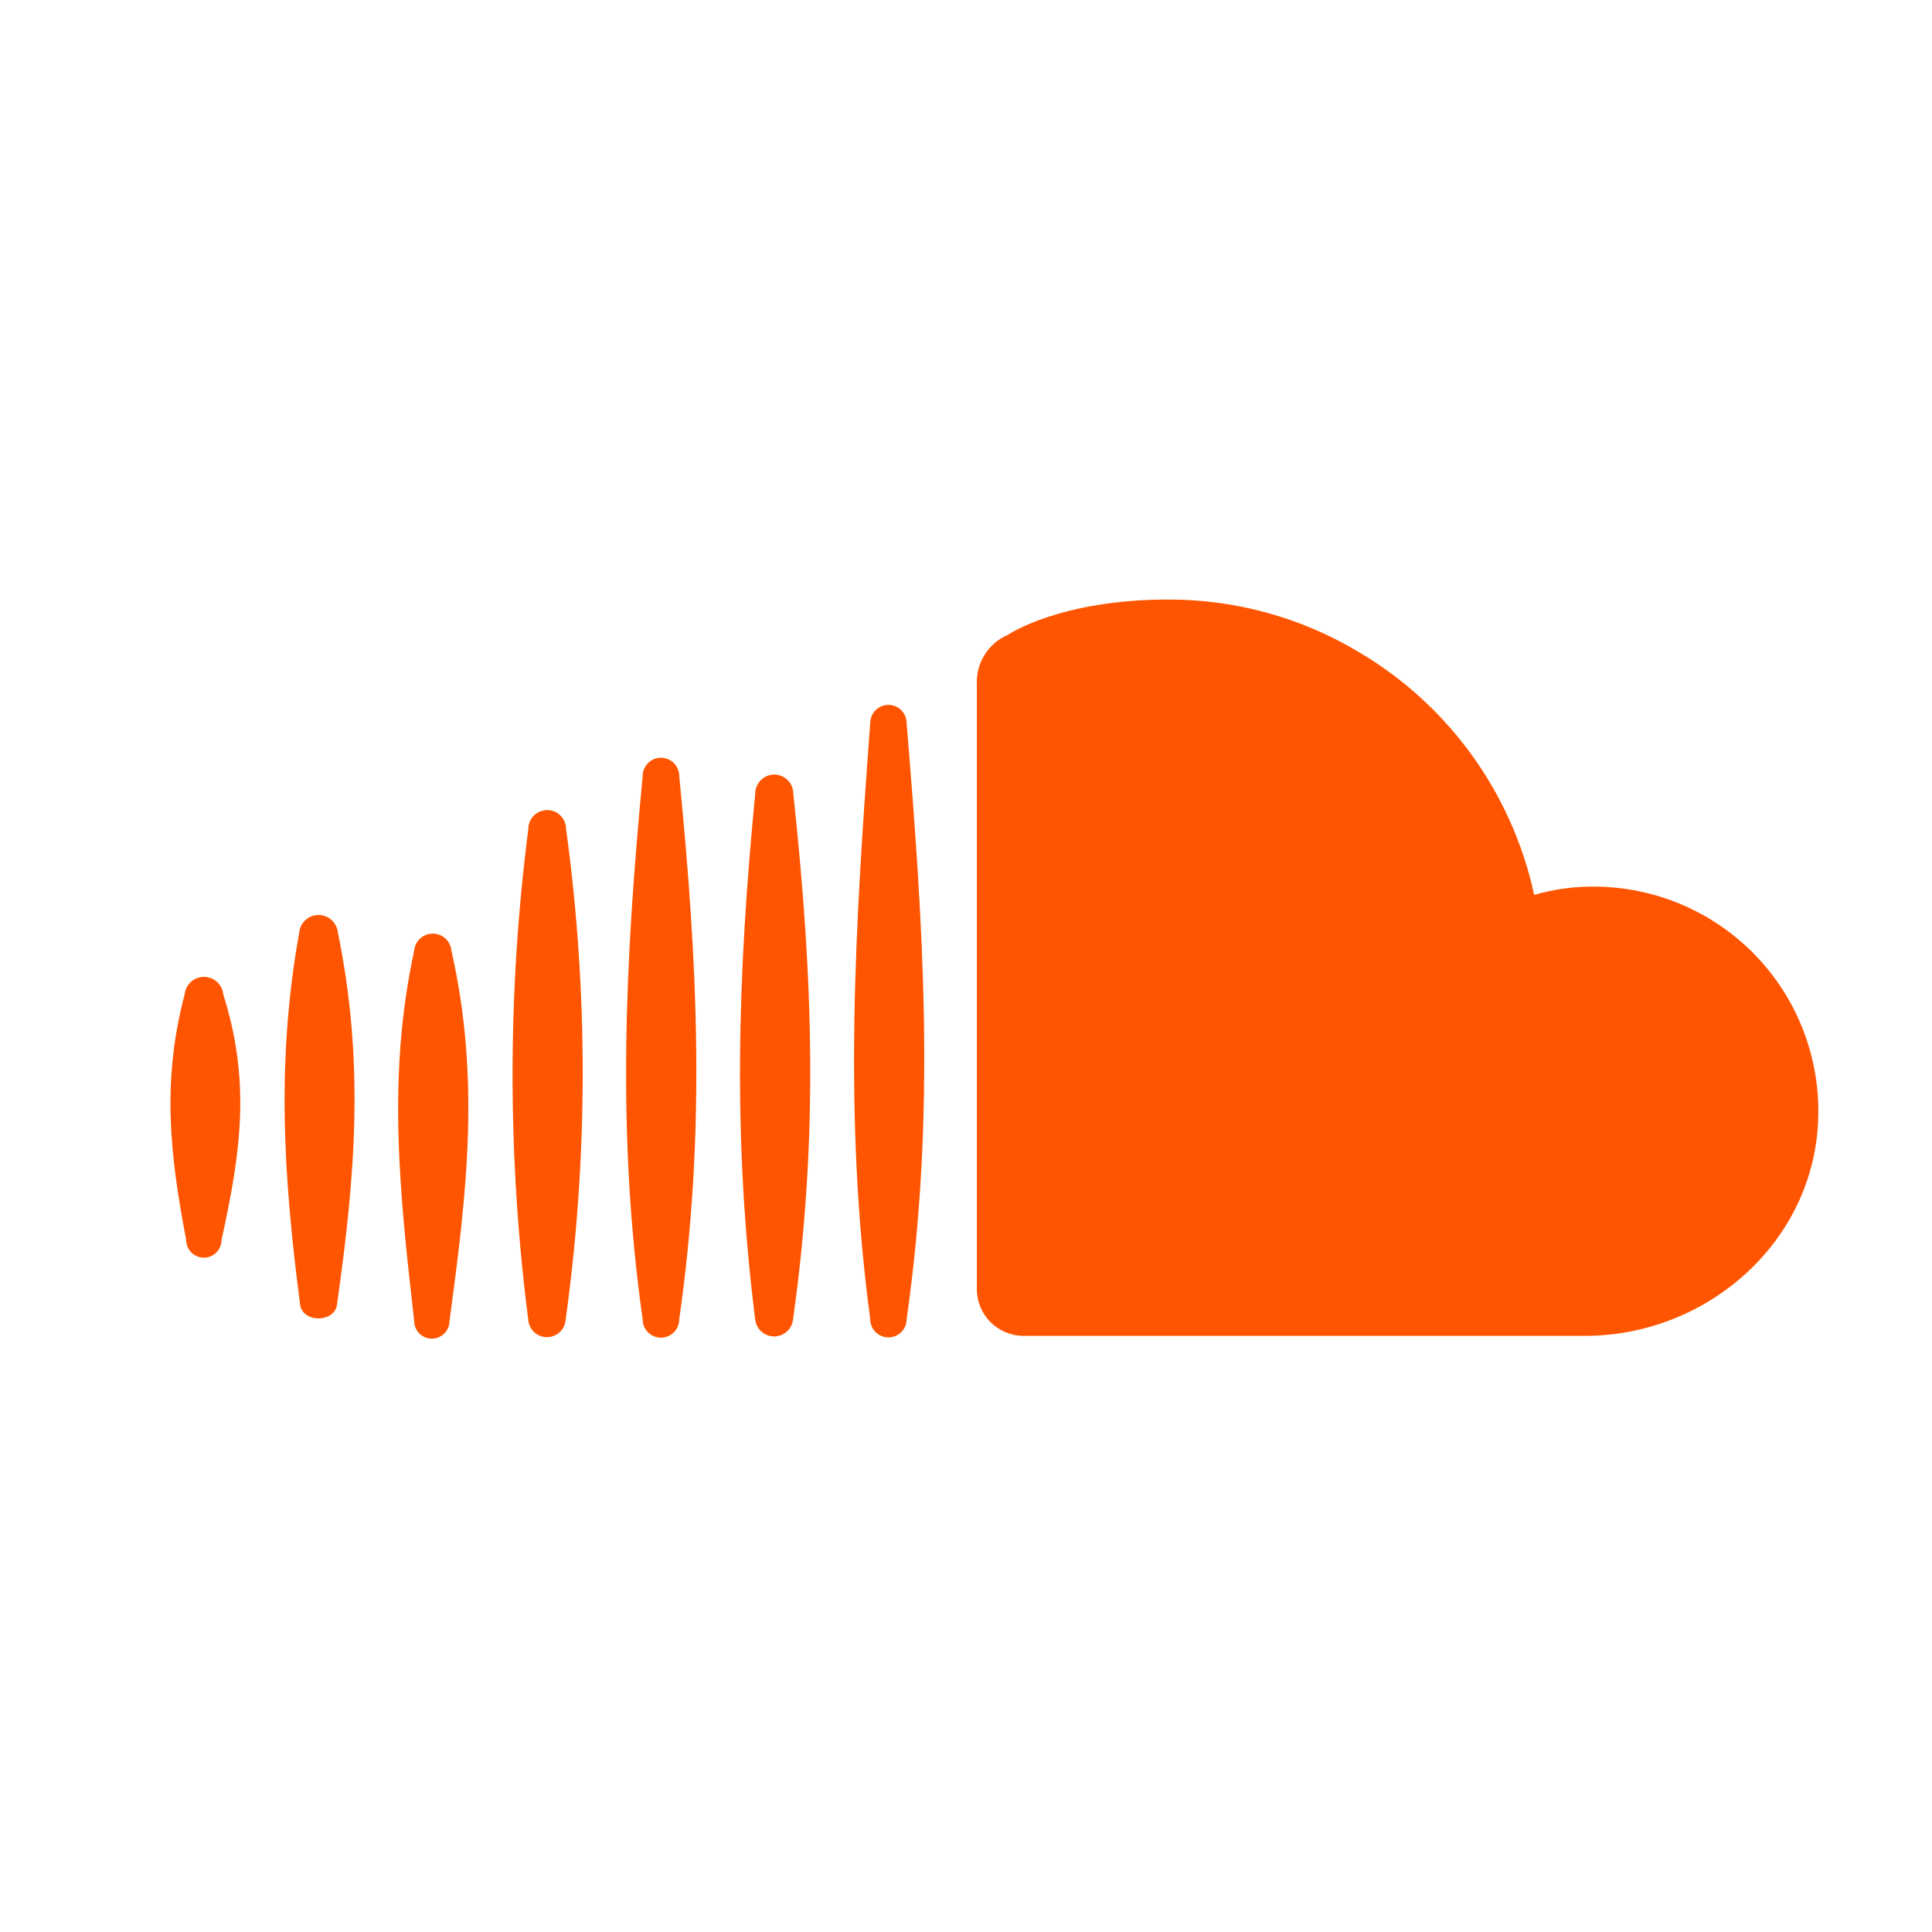
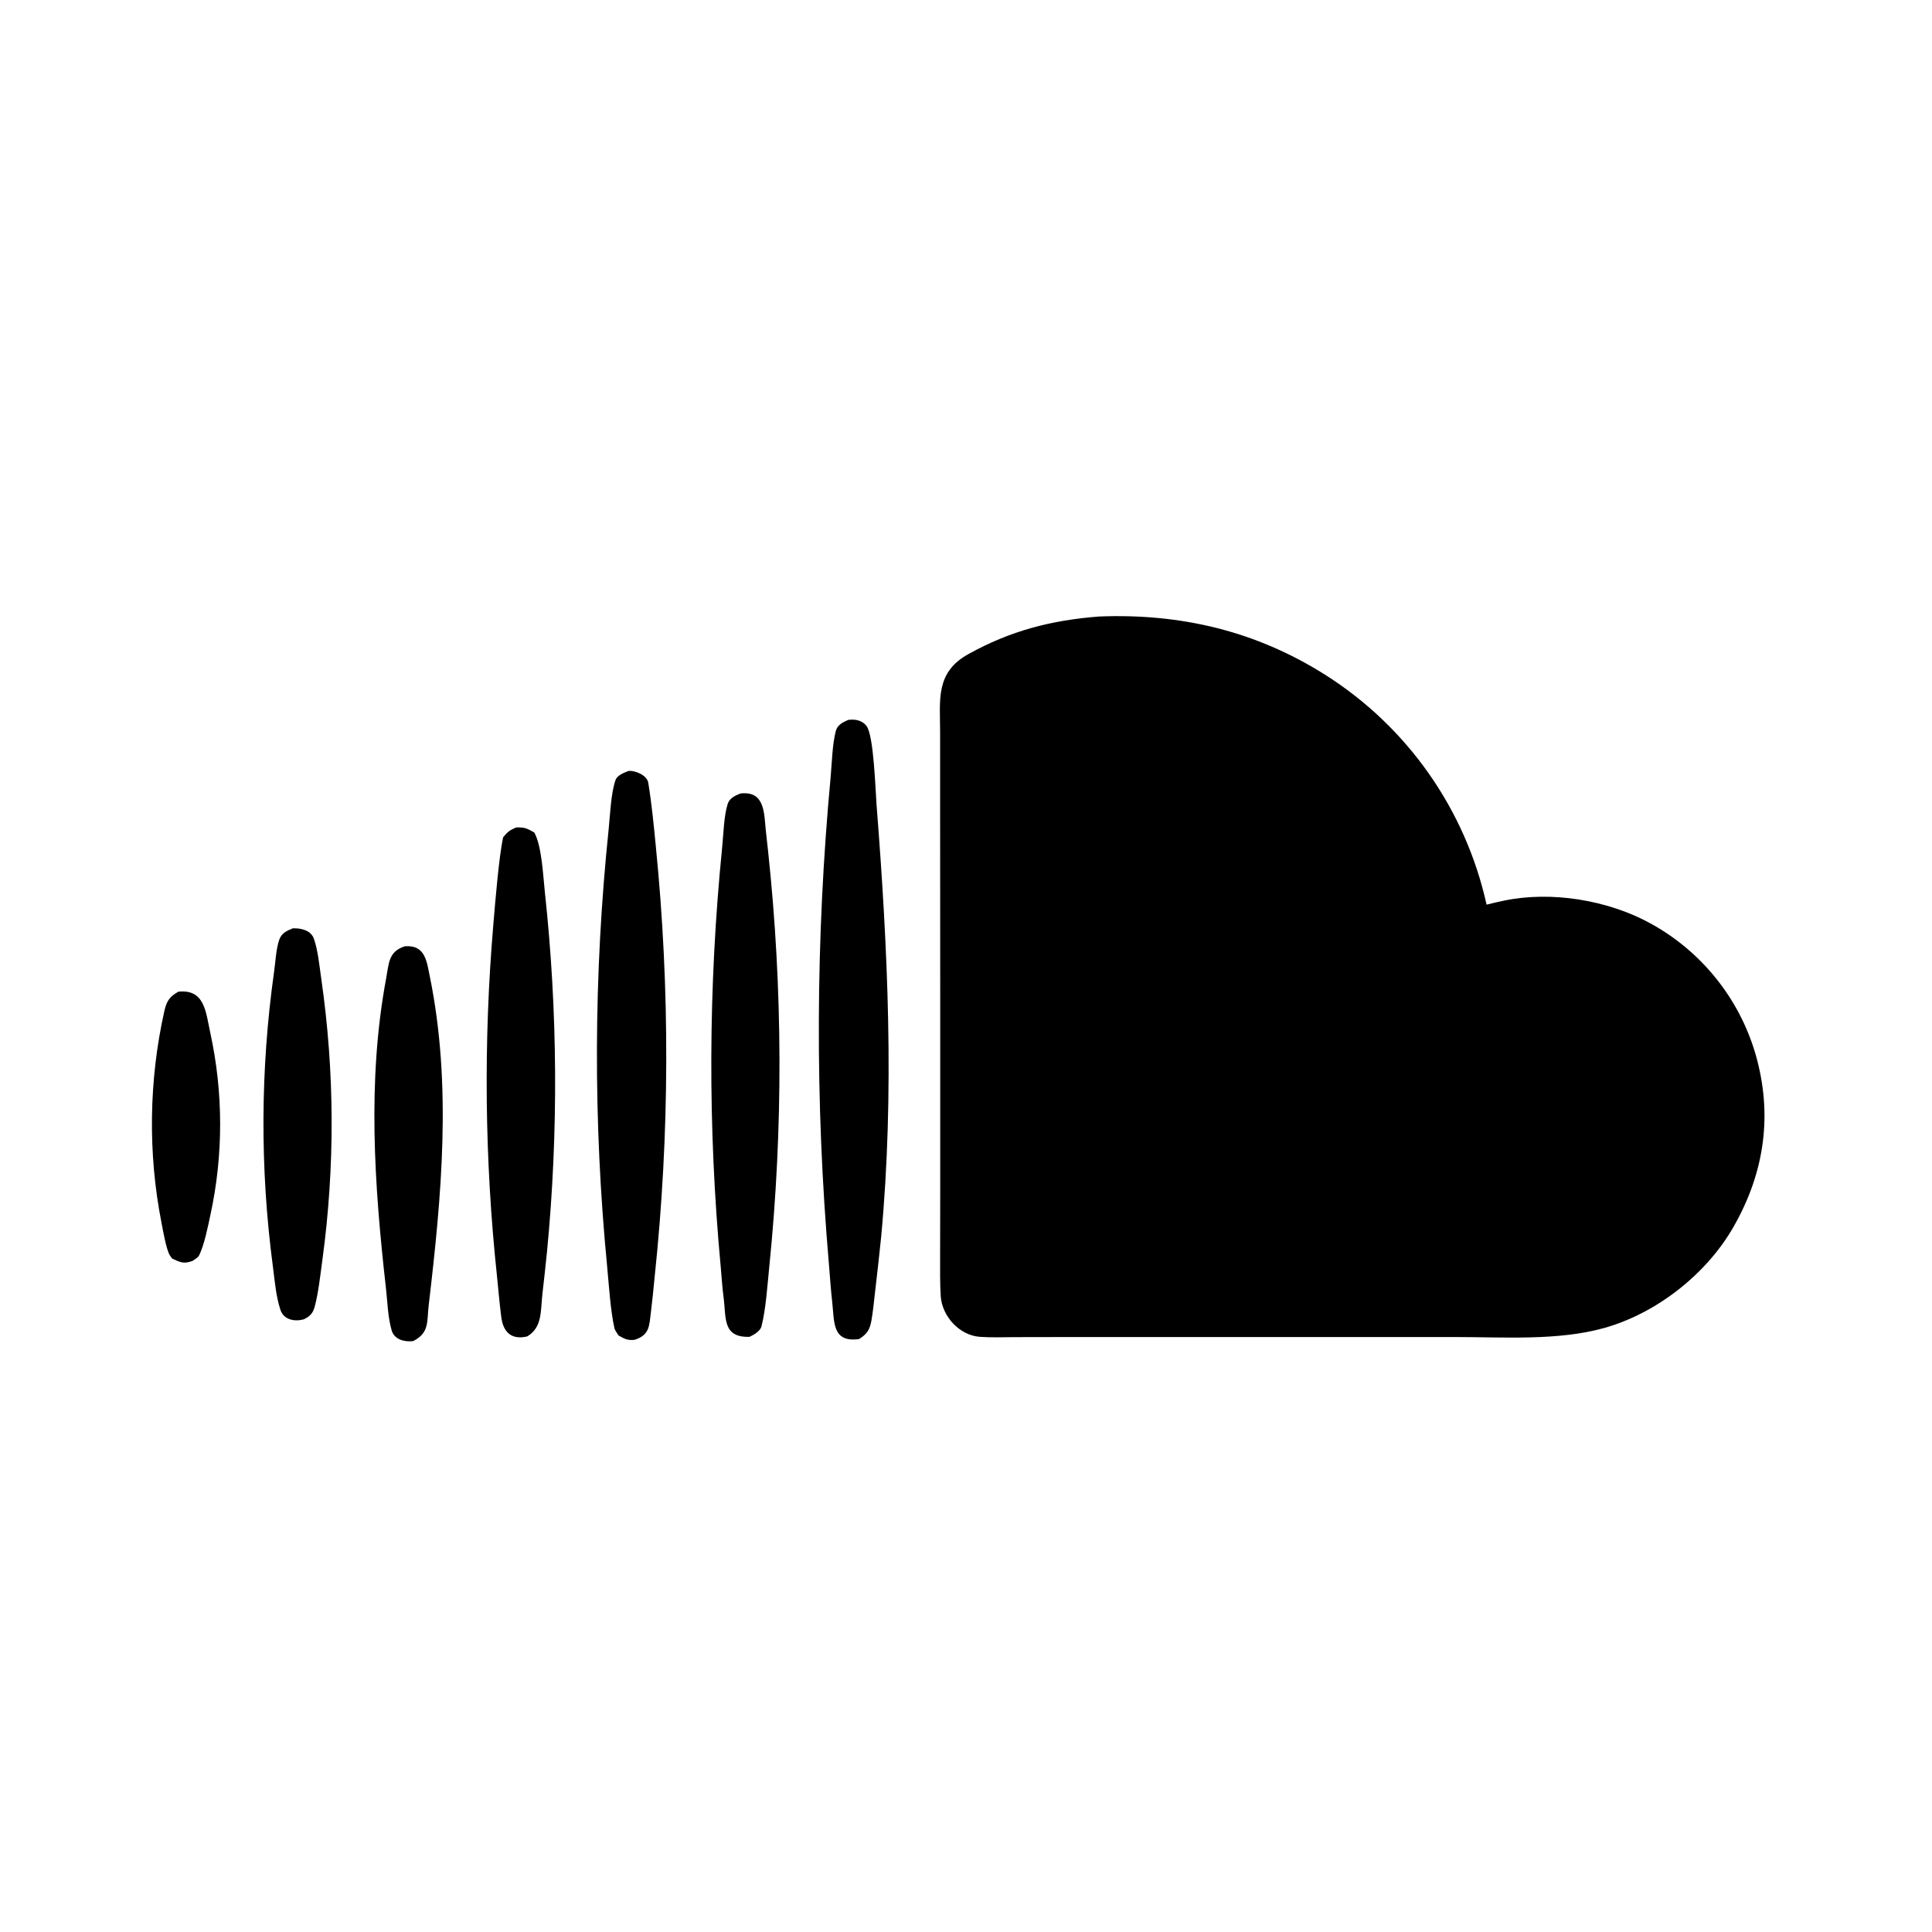
- <svg xmlns="http://www.w3.org/2000/svg" width="20" height="20" viewBox="3 3 34 34" fill="none">
-   <path d="M34.998 22.674C34.936 24.847 33.051 26.509 30.89 26.509H21.007C20.554 26.505 20.189 26.136 20.191 25.683V15.048C20.172 14.671 20.39 14.321 20.737 14.172C20.737 14.172 21.644 13.551 23.556 13.551C24.731 13.547 25.885 13.863 26.894 14.464C28.484 15.395 29.61 16.949 29.999 18.749C30.34 18.65 30.694 18.601 31.049 18.603C32.117 18.604 33.14 19.037 33.884 19.803C34.628 20.57 35.03 21.606 34.998 22.674ZM18.955 15.725C19.253 19.33 19.47 22.618 18.955 26.217C18.955 26.393 18.812 26.536 18.635 26.536C18.458 26.536 18.315 26.393 18.315 26.217C17.837 22.652 18.048 19.299 18.315 15.725C18.315 15.548 18.458 15.405 18.635 15.405C18.812 15.405 18.955 15.548 18.955 15.725ZM16.961 16.967C17.306 20.184 17.409 23 16.955 26.229C16.933 26.395 16.791 26.519 16.623 26.519C16.455 26.519 16.314 26.395 16.291 26.229C15.89 23.046 15.98 20.156 16.291 16.967C16.291 16.782 16.441 16.631 16.626 16.631C16.811 16.631 16.961 16.782 16.961 16.967ZM14.953 16.656C15.278 19.954 15.425 22.913 14.953 26.22C14.953 26.397 14.809 26.541 14.631 26.541C14.454 26.541 14.31 26.397 14.31 26.22C13.85 22.966 13.999 19.917 14.31 16.656C14.31 16.479 14.454 16.335 14.631 16.335C14.809 16.335 14.953 16.479 14.953 16.656ZM12.962 17.588C13.355 20.457 13.352 23.367 12.953 26.235C12.937 26.404 12.795 26.532 12.625 26.532C12.456 26.532 12.314 26.404 12.298 26.235C11.928 23.365 11.928 20.459 12.298 17.588C12.298 17.404 12.447 17.256 12.63 17.256C12.813 17.256 12.962 17.404 12.962 17.588ZM10.944 19.727C11.453 21.985 11.22 23.962 10.91 26.248C10.91 26.419 10.771 26.558 10.599 26.558C10.428 26.558 10.289 26.419 10.289 26.248C10.034 24 9.808 21.953 10.289 19.727C10.305 19.559 10.447 19.43 10.616 19.43C10.786 19.43 10.928 19.559 10.944 19.727ZM8.944 19.398C9.413 21.693 9.258 23.643 8.932 25.947C8.901 26.285 8.311 26.288 8.28 25.947C7.985 23.674 7.861 21.662 8.268 19.398C8.29 19.229 8.435 19.102 8.606 19.102C8.777 19.102 8.921 19.229 8.944 19.398ZM6.929 20.5C7.414 22.034 7.24 23.273 6.898 24.823C6.898 24.994 6.759 25.133 6.588 25.133C6.416 25.133 6.277 24.994 6.277 24.823C5.985 23.295 5.849 22.025 6.249 20.5C6.266 20.325 6.413 20.191 6.589 20.191C6.765 20.191 6.912 20.325 6.929 20.5Z" fill="#FF5500" />
+ <svg xmlns="http://www.w3.org/2000/svg" width="20" height="20" viewBox="0 0 20 20" fill="none">
+   <path d="M11.379 6.382C12.223 6.349 13 6.532 13.716 6.984C14.569 7.523 15.171 8.38 15.389 9.365C15.449 9.35 15.51 9.335 15.571 9.323C16.061 9.221 16.644 9.318 17.08 9.556C17.611 9.845 18.005 10.334 18.174 10.915C18.352 11.537 18.268 12.133 17.949 12.694C17.669 13.188 17.149 13.596 16.604 13.748C16.126 13.881 15.568 13.841 15.07 13.841H13.029L11.072 13.841L10.502 13.842C10.385 13.843 10.261 13.847 10.145 13.839C9.93 13.824 9.75 13.624 9.738 13.413C9.73 13.278 9.732 13.146 9.732 13.011L9.733 12.364L9.733 10.261L9.732 8.22L9.732 7.578C9.732 7.244 9.681 6.961 10.025 6.771C10.459 6.53 10.883 6.42 11.379 6.382Z" fill="black" />
+   <path d="M8.781 7.452C8.806 7.45 8.833 7.448 8.857 7.452C8.902 7.458 8.946 7.481 8.972 7.518C9.045 7.621 9.062 8.168 9.074 8.331C9.191 9.822 9.261 11.309 9.122 12.801C9.103 12.985 9.083 13.17 9.061 13.354C9.049 13.457 9.038 13.575 9.02 13.676C9.001 13.773 8.972 13.811 8.893 13.862C8.612 13.901 8.638 13.683 8.615 13.478C8.6 13.349 8.592 13.217 8.581 13.087C8.436 11.408 8.442 9.719 8.599 8.041C8.612 7.895 8.616 7.706 8.652 7.568C8.67 7.502 8.724 7.478 8.781 7.452Z" fill="black" />
+   <path d="M6.509 7.98C6.581 7.977 6.698 8.025 6.711 8.104C6.746 8.319 6.768 8.543 6.789 8.761C6.937 10.243 6.933 11.737 6.777 13.218C6.765 13.338 6.754 13.458 6.739 13.578C6.72 13.726 6.727 13.82 6.568 13.87C6.492 13.877 6.468 13.86 6.403 13.825C6.394 13.812 6.363 13.765 6.361 13.752C6.319 13.562 6.304 13.311 6.286 13.12C6.139 11.611 6.144 10.09 6.301 8.582C6.316 8.436 6.324 8.21 6.372 8.075C6.389 8.025 6.462 7.998 6.509 7.98Z" fill="black" />
+   <path d="M7.666 8.214C7.92 8.185 7.909 8.42 7.928 8.6C7.936 8.673 7.944 8.746 7.952 8.819C8.104 10.245 8.108 11.683 7.964 13.109C7.945 13.295 7.929 13.549 7.883 13.73C7.87 13.78 7.804 13.818 7.759 13.839C7.475 13.847 7.519 13.64 7.49 13.426C7.476 13.325 7.471 13.218 7.461 13.116C7.326 11.67 7.331 10.215 7.476 8.77C7.489 8.638 7.494 8.444 7.533 8.322C7.552 8.262 7.61 8.236 7.666 8.214Z" fill="black" />
+   <path d="M5.343 8.566C5.433 8.562 5.455 8.576 5.531 8.618C5.609 8.758 5.622 9.066 5.64 9.231C5.774 10.471 5.782 11.722 5.662 12.964C5.647 13.111 5.631 13.257 5.614 13.404C5.596 13.572 5.614 13.742 5.457 13.835C5.293 13.873 5.208 13.789 5.189 13.632C5.171 13.493 5.159 13.353 5.145 13.213C5.016 12.003 5.004 10.783 5.107 9.57C5.125 9.355 5.165 8.862 5.209 8.666C5.259 8.608 5.273 8.596 5.343 8.566Z" fill="black" />
+   <path d="M3.031 9.61C3.115 9.607 3.217 9.63 3.248 9.714C3.291 9.831 3.307 10.002 3.325 10.127C3.465 11.094 3.469 12.076 3.337 13.045C3.316 13.196 3.297 13.383 3.257 13.53C3.238 13.598 3.205 13.629 3.144 13.658C3.051 13.683 2.939 13.664 2.904 13.562C2.856 13.421 2.844 13.254 2.824 13.104C2.691 12.094 2.695 11.071 2.837 10.062C2.852 9.958 2.857 9.828 2.89 9.73C2.915 9.658 2.967 9.637 3.031 9.61Z" fill="black" />
+   <path d="M4.19 9.796C4.403 9.778 4.417 9.952 4.45 10.111C4.679 11.236 4.571 12.382 4.438 13.511C4.418 13.682 4.447 13.797 4.277 13.883C4.19 13.894 4.083 13.868 4.055 13.774C4.014 13.633 4.012 13.48 3.995 13.333C3.875 12.27 3.8 11.189 3.997 10.13C4.027 9.971 4.02 9.852 4.19 9.796Z" fill="black" />
+   <path d="M1.846 10.266C2.12 10.237 2.13 10.476 2.177 10.692C2.312 11.312 2.313 11.953 2.179 12.573C2.154 12.689 2.114 12.896 2.058 13.001C2.049 13.017 2.01 13.042 1.993 13.053C1.902 13.087 1.863 13.067 1.781 13.028C1.773 13.017 1.765 13.005 1.757 12.993C1.721 12.934 1.687 12.737 1.672 12.659C1.53 11.938 1.541 11.184 1.701 10.468C1.726 10.359 1.756 10.318 1.846 10.266Z" fill="black" />
</svg>
